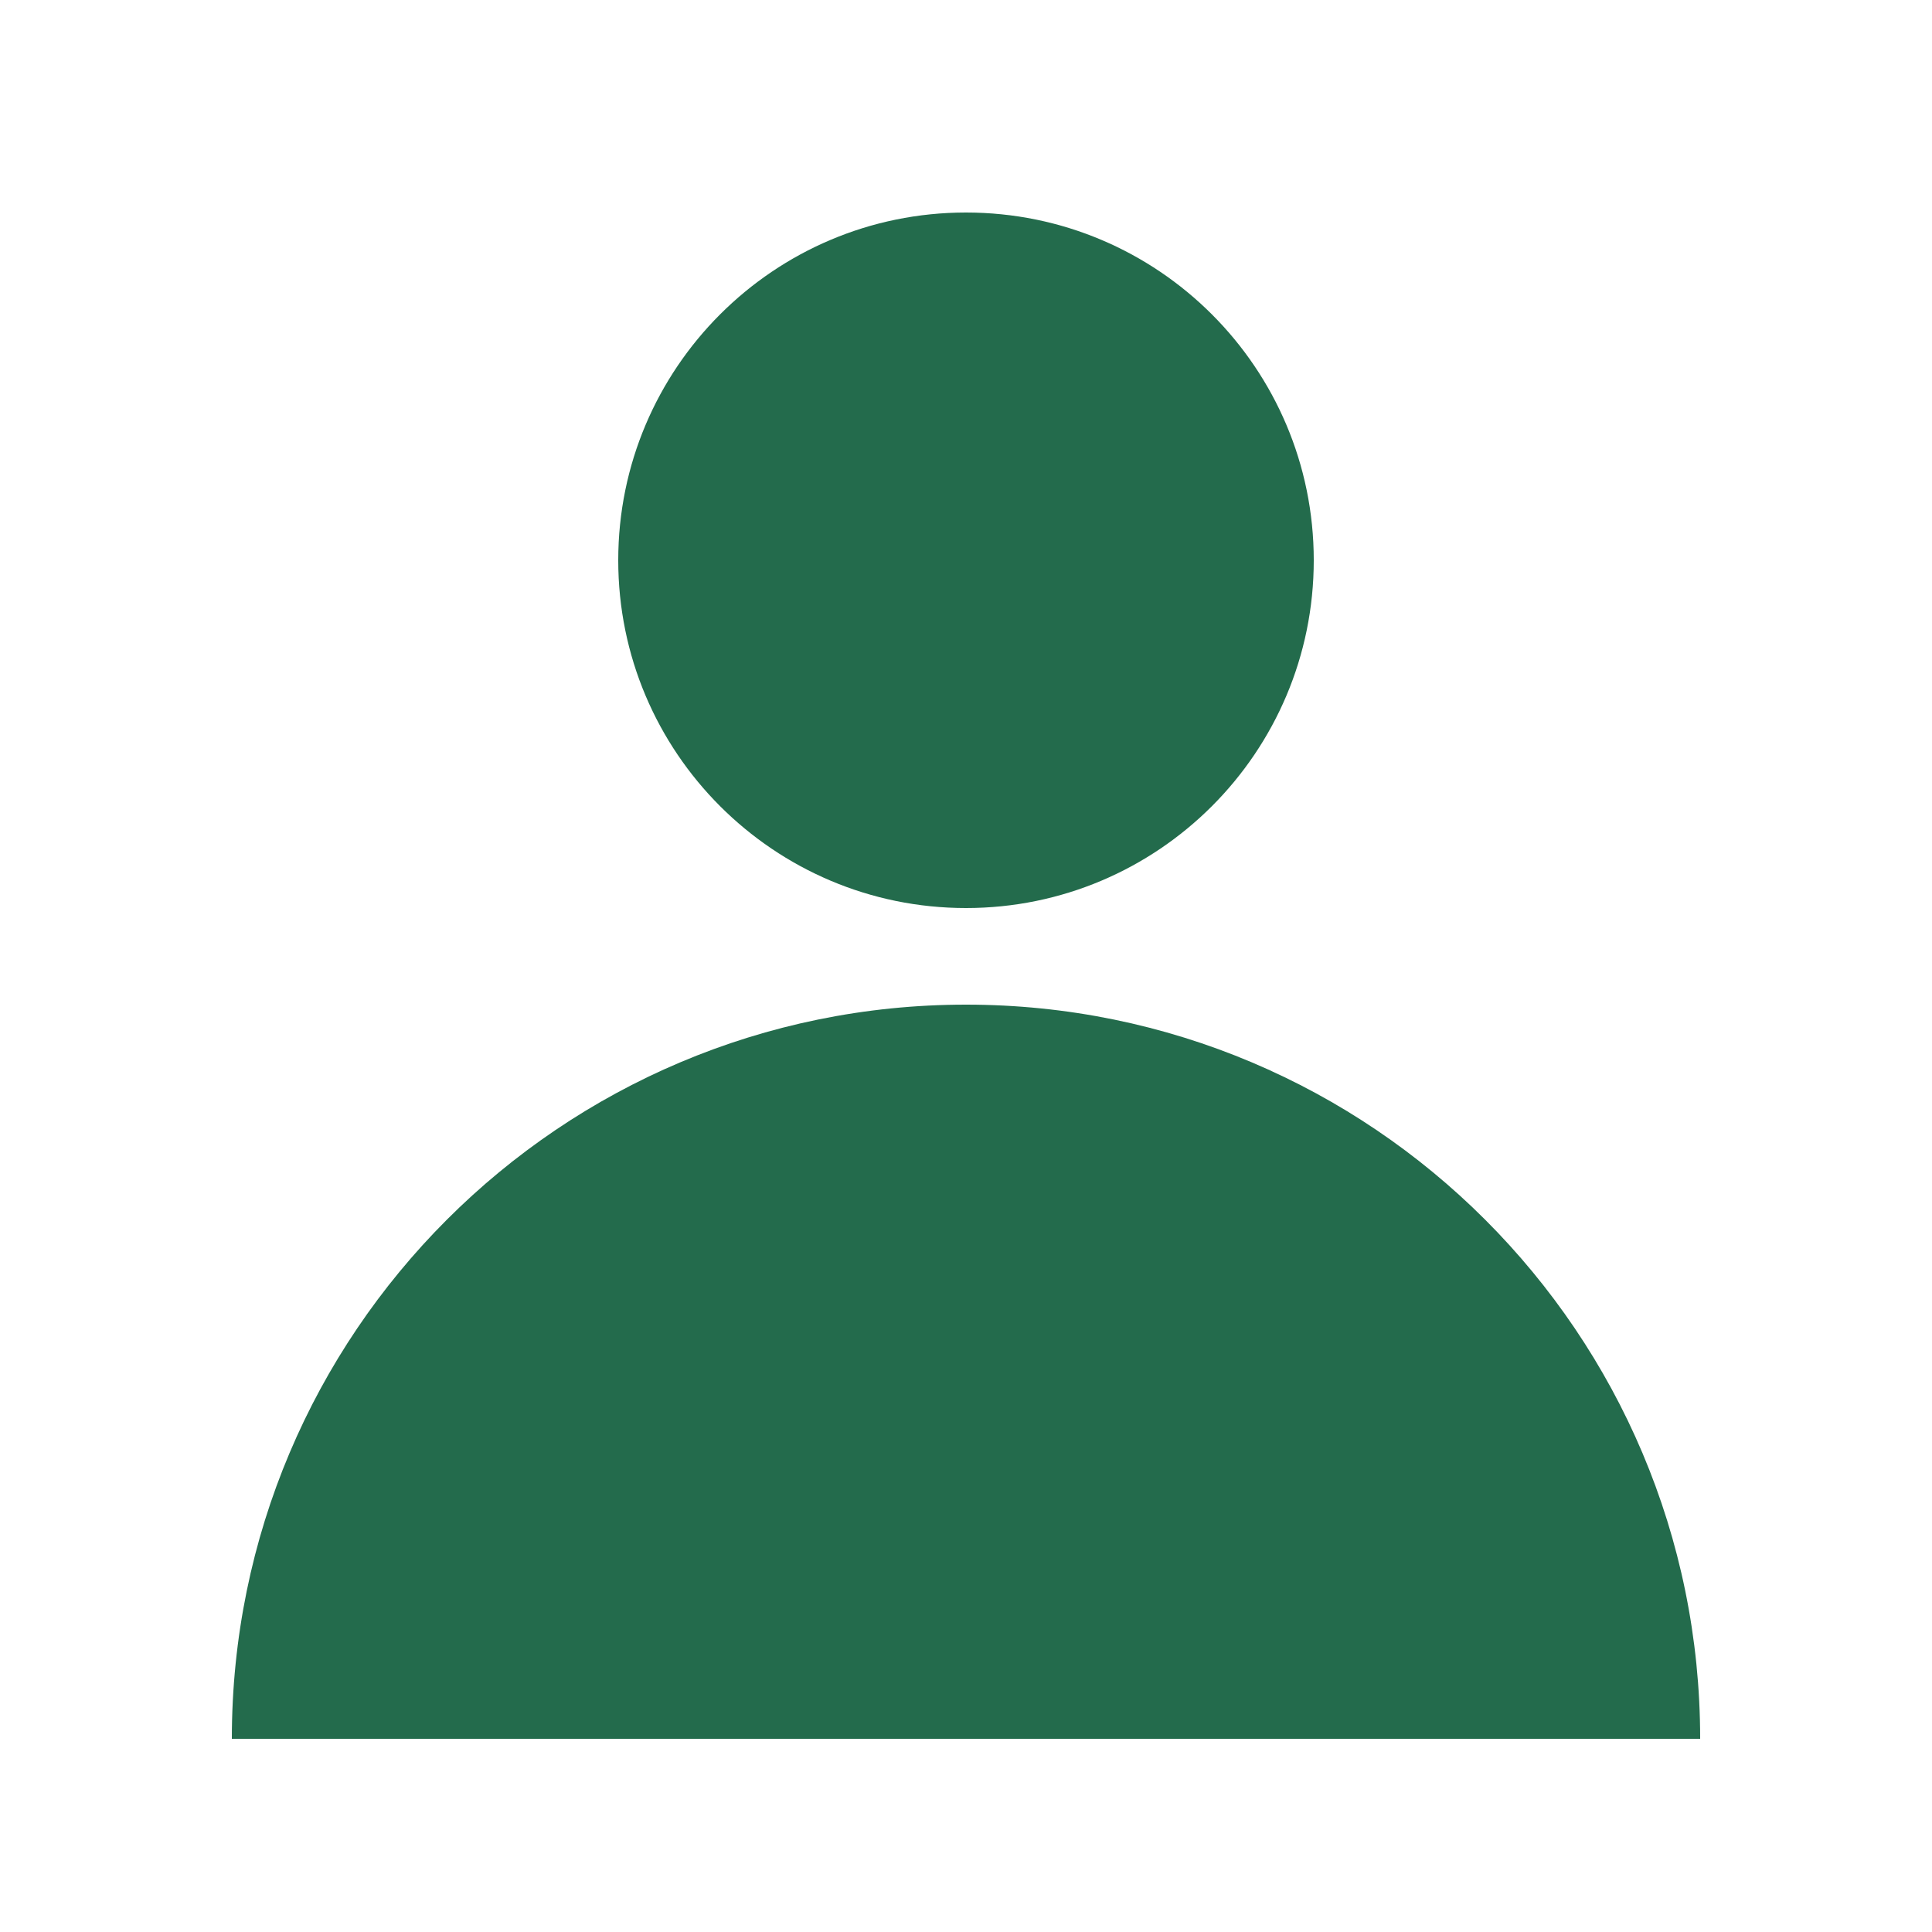
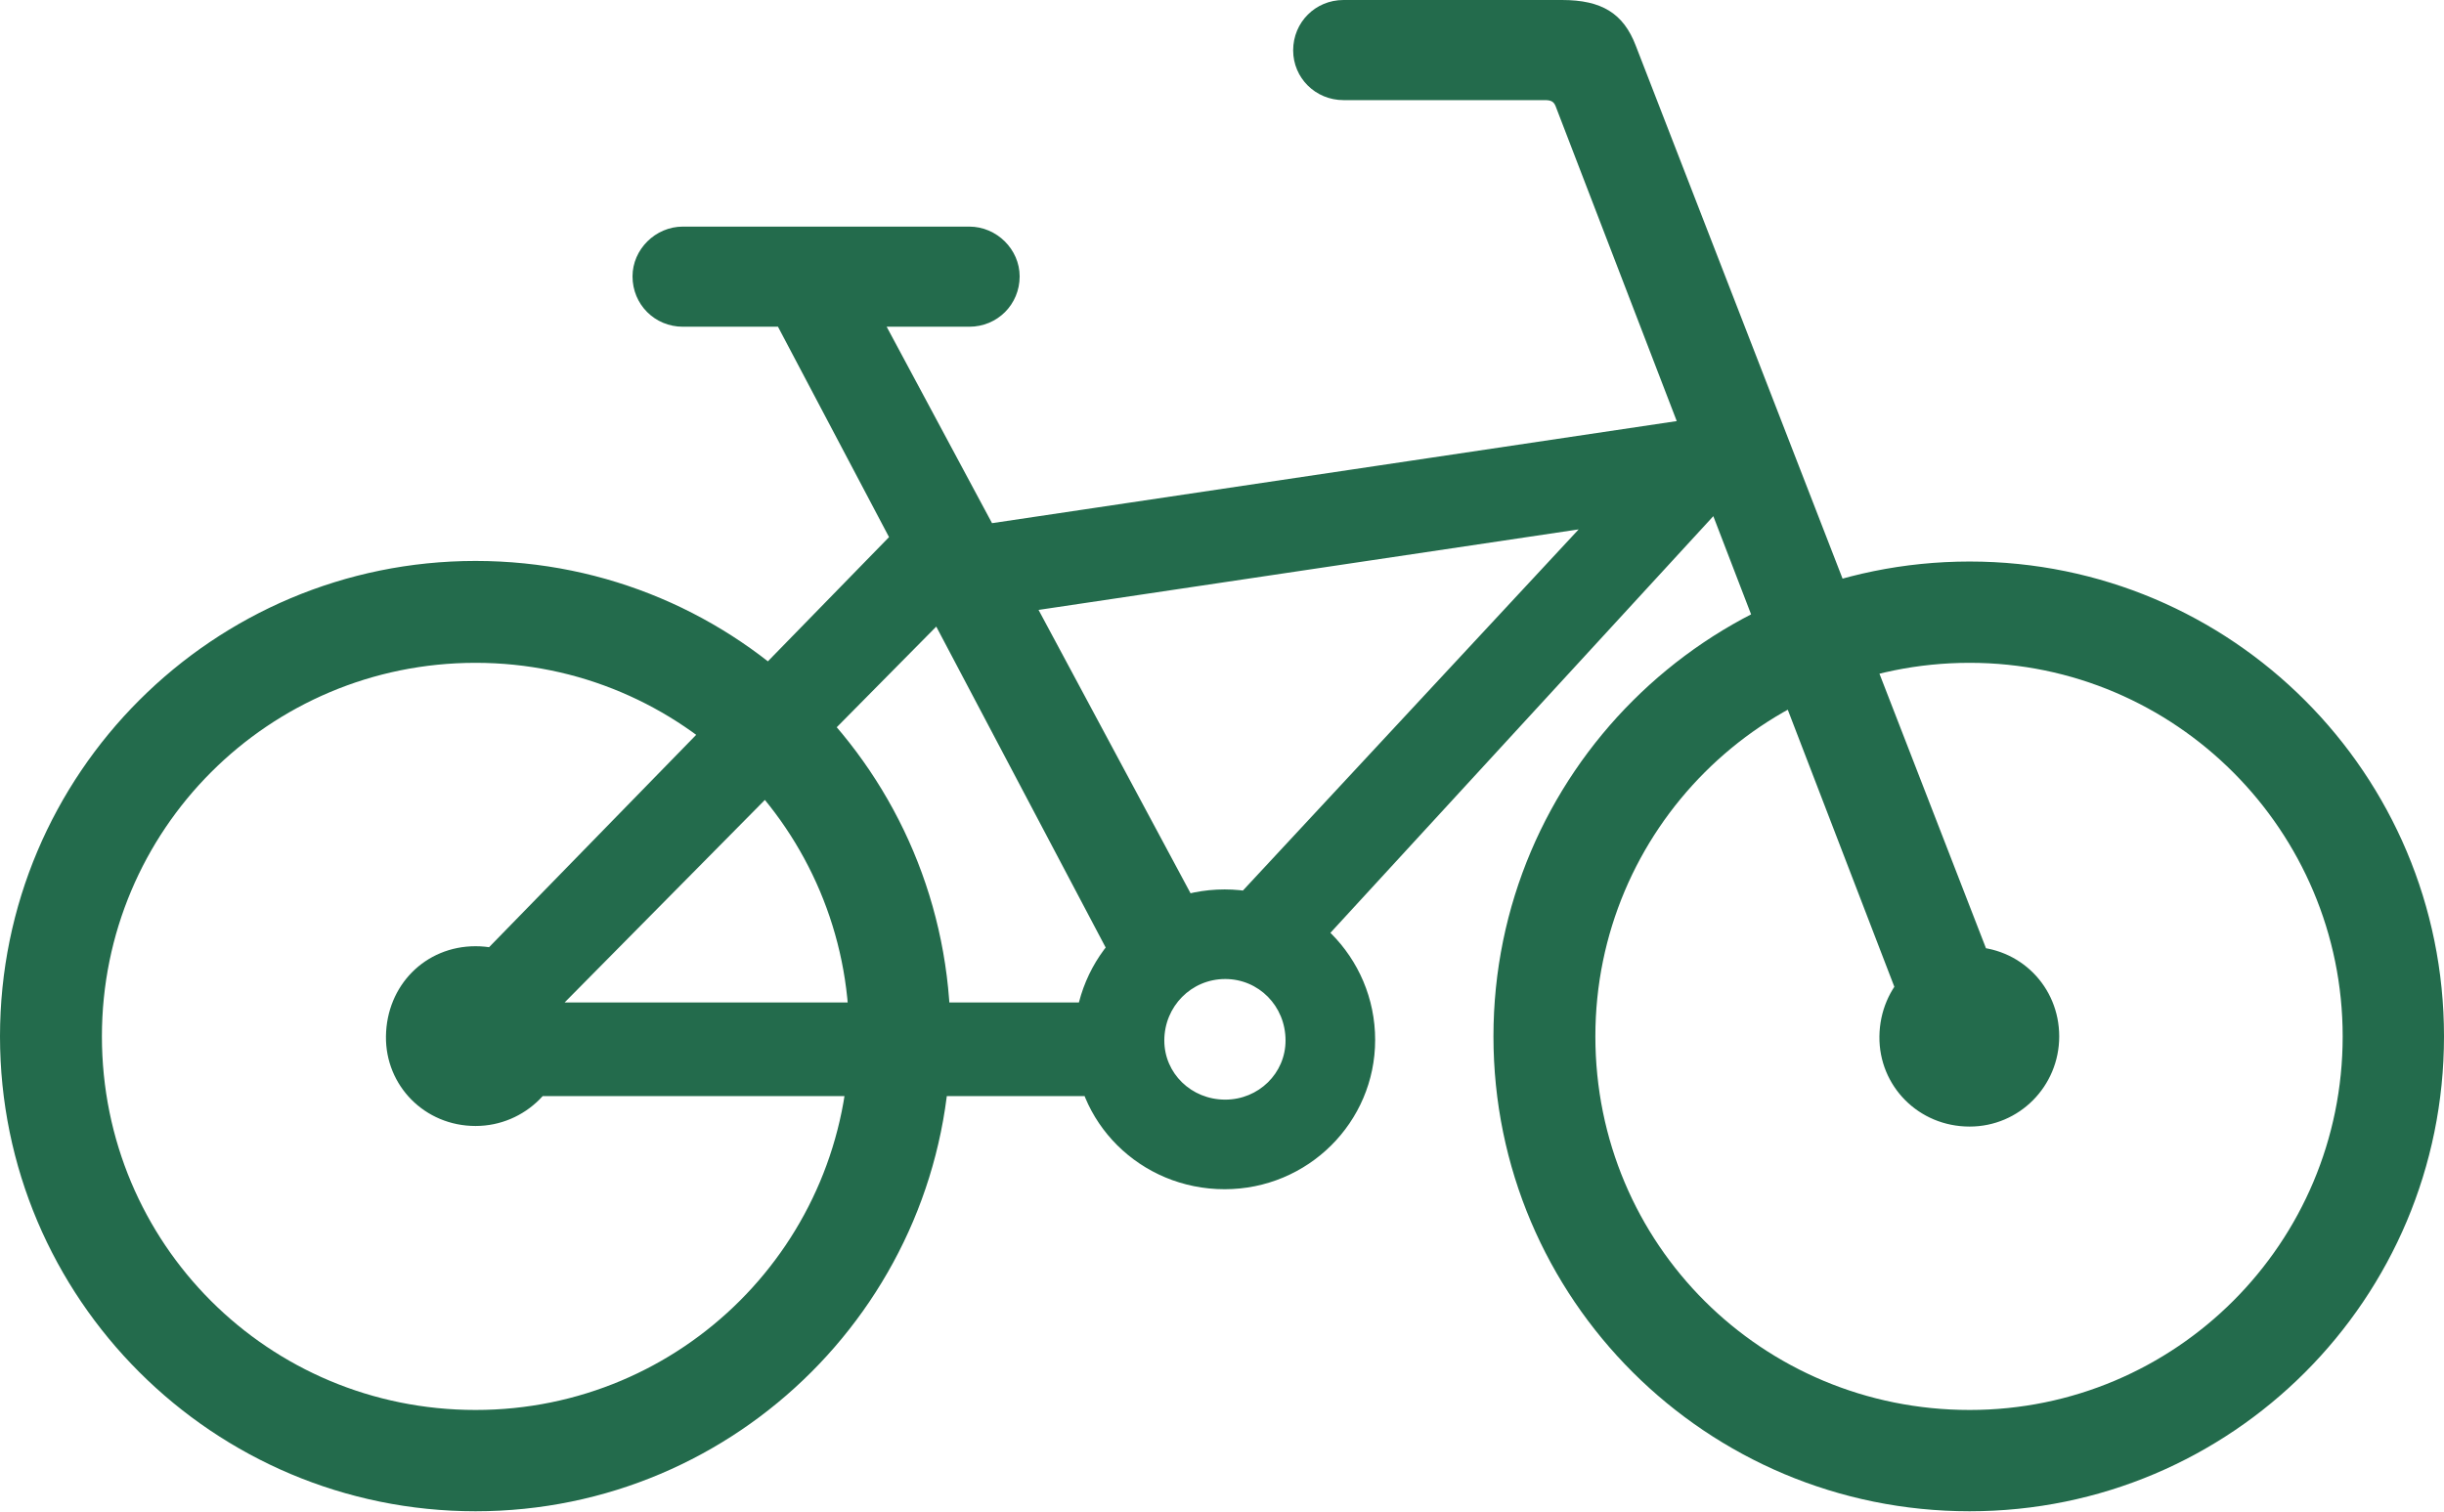
- <svg xmlns="http://www.w3.org/2000/svg" viewBox="0 0 100 100">
-   <circle cx="50" cy="29" r="18" fill="#236b4c" />
-   <path d="M12 90a38 38 0 0 1 76 0Z" fill="#236b4c" />
+ <svg xmlns="http://www.w3.org/2000/svg" version="1.1" viewBox="0 0 407.52 252.051">
+   <g>
+     <rect height="252.051" opacity="0" width="407.52" x="0" y="0" />
+     <path d="M79.297 252.051C123.047 252.051 158.496 216.504 158.496 172.852C158.496 129.004 123.145 93.555 79.297 93.555C35.547 93.555 0 129.004 0 172.852C0 216.602 35.547 252.051 79.297 252.051ZM79.297 235.156C44.727 235.156 16.992 207.422 16.992 172.852C16.992 138.379 44.824 110.547 79.297 110.547C113.77 110.547 141.602 138.477 141.602 172.852C141.602 207.324 113.77 235.156 79.297 235.156ZM328.418 252.051C372.168 252.051 407.52 216.602 407.52 172.852C407.52 129.102 372.168 93.652 328.418 93.652C284.57 93.652 249.023 129.102 249.023 172.852C249.023 216.699 284.57 252.051 328.418 252.051ZM328.418 235.156C293.848 235.156 266.016 207.52 266.016 172.852C266.016 138.477 293.848 110.547 328.418 110.547C362.793 110.547 390.625 138.574 390.625 172.852C390.625 207.324 362.793 235.156 328.418 235.156ZM215.625 8.398C215.625 12.988 219.336 16.699 224.023 16.699L257.617 16.699C258.691 16.699 259.082 16.992 259.375 17.676L319.727 174.609L335.449 169.238L272.754 7.617C270.703 2.246 267.09 0 260.449 0L224.023 0C219.336 0 215.625 3.711 215.625 8.398ZM292.773 83.887L292.773 68.262L159.18 88.184L159.18 103.809ZM189.648 182.812L189.648 167.188L80.859 167.188L80.859 182.812ZM204.199 198.34C218.066 198.34 229.297 187.207 229.297 173.438C229.297 159.57 218.066 148.34 204.199 148.34C190.234 148.34 179.199 159.473 179.102 173.438C178.906 187.109 190.137 198.34 204.199 198.34ZM204.297 183.398C198.633 183.398 194.141 179.004 194.141 173.535C194.141 167.871 198.633 163.281 204.297 163.281C209.863 163.281 214.355 167.773 214.355 173.535C214.355 179.004 209.863 183.398 204.297 183.398ZM79.297 187.793C87.598 187.793 94.336 181.055 94.336 172.852C94.336 164.453 87.695 157.812 79.297 157.812C70.898 157.812 64.453 164.355 64.356 172.852C64.258 181.055 70.801 187.793 79.297 187.793ZM328.418 187.891C336.719 187.891 343.359 181.152 343.359 172.852C343.359 164.551 336.816 157.91 328.418 157.91C320.02 157.91 313.477 164.453 313.379 172.852C313.281 181.152 319.922 187.891 328.418 187.891ZM202.246 153.906L216.016 161.914L293.359 77.734L274.316 76.367ZM72.852 166.895L86.621 174.805L162.305 98.242L149.316 88.477ZM187.598 164.16L201.367 154.297L144.336 47.949L128.125 51.465ZM105.469 46.094C105.469 50.781 109.18 54.492 113.867 54.492L161.621 54.492C166.309 54.492 170.02 50.781 170.02 46.094C170.02 41.602 166.211 37.793 161.621 37.793L113.867 37.793C109.277 37.793 105.469 41.602 105.469 46.094Z" fill="#236b4c" />
+   </g>
</svg>
